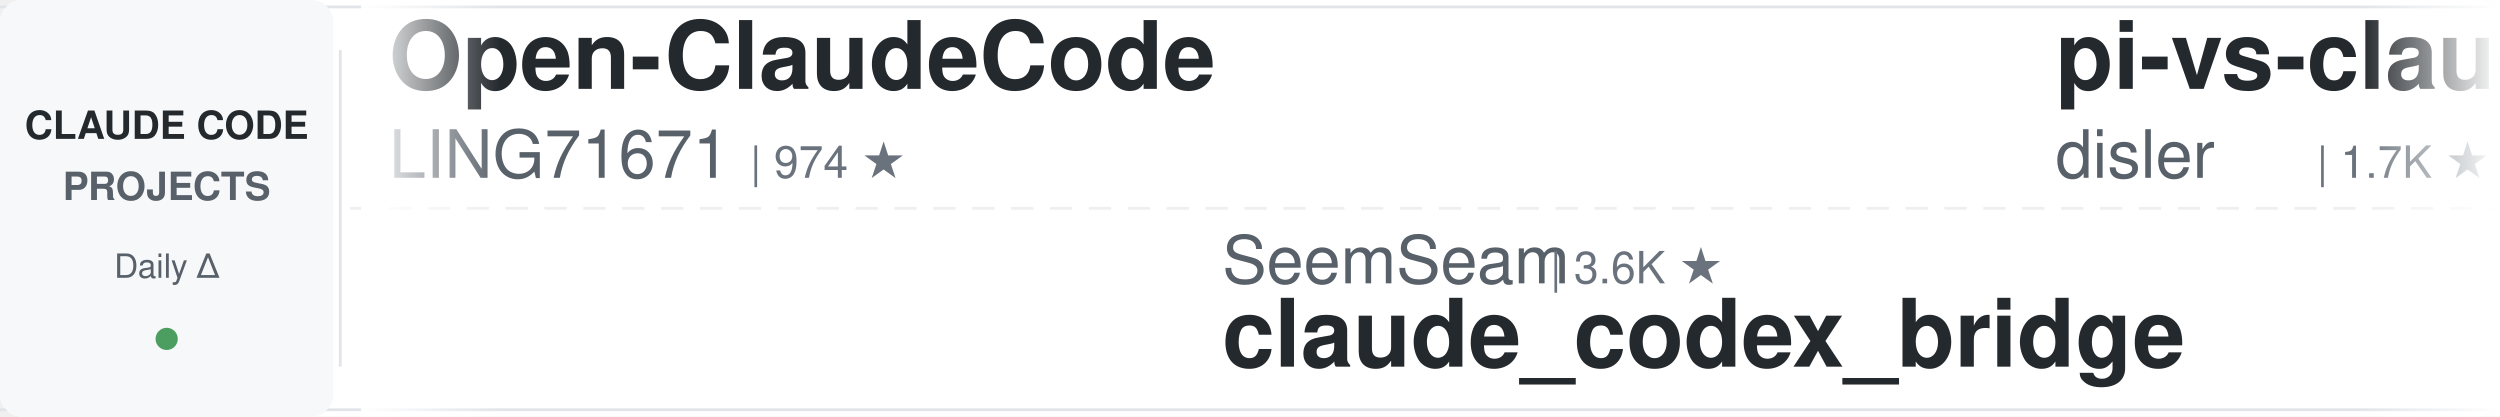
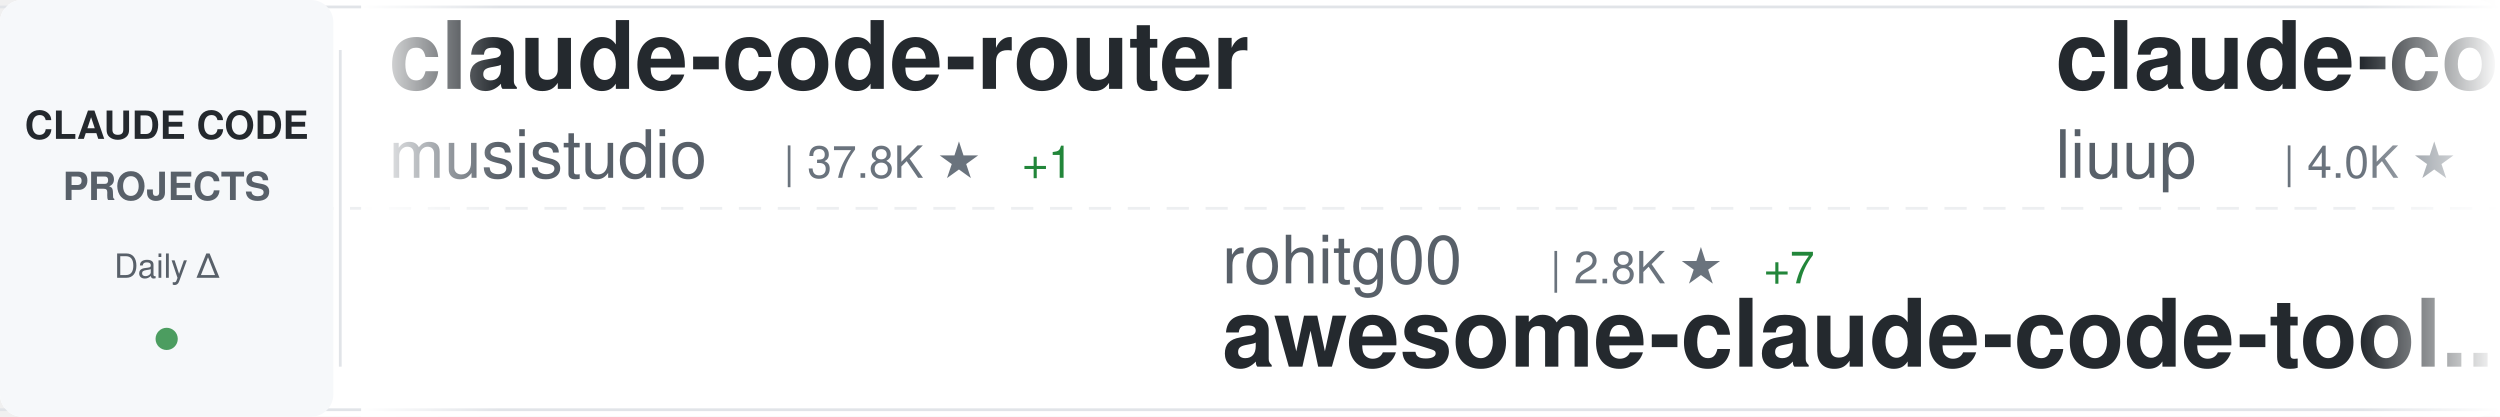
<svg xmlns="http://www.w3.org/2000/svg" width="900" height="150">
  <defs>
    <linearGradient id="awesomeLeftFade" x1="0%" y1="0%" x2="100%" y2="0%">
      <stop offset="0%" style="stop-color:#ffffff;stop-opacity:1" />
      <stop offset="100%" style="stop-color:#ffffff;stop-opacity:0" />
    </linearGradient>
    <linearGradient id="awesomeRightFade" x1="0%" y1="0%" x2="100%" y2="0%">
      <stop offset="0%" style="stop-color:#ffffff;stop-opacity:0" />
      <stop offset="100%" style="stop-color:#ffffff;stop-opacity:1" />
    </linearGradient>
  </defs>
  <rect width="900" height="150" fill="#ffffff" rx="8" />
  <rect x="0" y="2" width="900" height="1" fill="#e1e4e8" />
  <rect x="0" y="147" width="900" height="1" fill="#e1e4e8" />
  <line x1="0" y1="75" x2="900" y2="75" stroke="#e1e4e8" stroke-width="1" stroke-dasharray="8 6" opacity="0.6" />
  <rect x="0" y="0" width="120" height="150" fill="#f6f8fa" rx="8" />
  <text x="60" y="50" font-family="-apple-system, BlinkMacSystemFont, 'Segoe UI', Helvetica, Arial, sans-serif" font-size="14" font-weight="600" fill="#24292e" text-anchor="middle">CLAUDE CODE</text>
  <text x="60" y="72" font-family="-apple-system, BlinkMacSystemFont, 'Segoe UI', Helvetica, Arial, sans-serif" font-size="14" font-weight="600" fill="#586069" text-anchor="middle">PROJECTS</text>
  <text x="60" y="100" font-family="-apple-system, BlinkMacSystemFont, 'Segoe UI', Helvetica, Arial, sans-serif" font-size="12" font-weight="500" fill="#586069" text-anchor="middle">Daily Δ</text>
  <circle cx="60" cy="122" r="4" fill="#22863a" opacity="0.8" />
  <rect x="122" y="18" width="1" height="114" fill="#e1e4e8" />
  <clipPath id="awesomeTickerClip">
    <rect x="130" y="0" width="770" height="150" />
  </clipPath>
  <g clip-path="url(#awesomeTickerClip)">
    <g id="awesomeTickerItems">
      <animateTransform attributeName="transform" attributeType="XML" type="translate" from="0 0" to="-3000 0" dur="54s" repeatCount="indefinite" />
      <g transform="translate(0, 0)">
-         <text x="140" y="32" font-family="-apple-system, BlinkMacSystemFont, 'Segoe UI', Helvetica, Arial, sans-serif" font-size="34" font-weight="600" fill="#24292e">Open-ClaudeCode</text>
-         <text x="140" y="64" font-family="-apple-system, BlinkMacSystemFont, 'Segoe UI', Helvetica, Arial, sans-serif" font-size="24" font-weight="400" fill="#586069">LING71671</text>
-         <text x="270" y="64" font-family="-apple-system, BlinkMacSystemFont, 'Segoe UI', Helvetica, Arial, sans-serif" font-size="16" font-weight="500" fill="#6a737d">| 974 ★</text>
+         <text x="140" y="32" font-family="-apple-system, BlinkMacSystemFont, 'Segoe UI', Helvetica, Arial, sans-serif" font-size="34" font-weight="600" fill="#24292e">claude-code-router</text>
+         <text x="140" y="64" font-family="-apple-system, BlinkMacSystemFont, 'Segoe UI', Helvetica, Arial, sans-serif" font-size="24" font-weight="400" fill="#586069">musistudio</text>
+         <text x="282" y="64" font-family="-apple-system, BlinkMacSystemFont, 'Segoe UI', Helvetica, Arial, sans-serif" font-size="16" font-weight="500" fill="#6a737d">| 37.8K ★</text>
+         <text x="368" y="64" font-family="-apple-system, BlinkMacSystemFont, 'Segoe UI', Helvetica, Arial, sans-serif" font-size="16" font-weight="500" fill="#22863a"> +1</text>
      </g>
      <g transform="translate(300, 0)">
-         <text x="140" y="102" font-family="-apple-system, BlinkMacSystemFont, 'Segoe UI', Helvetica, Arial, sans-serif" font-size="24" font-weight="400" fill="#586069">SeemSeam</text>
-         <text x="258" y="102" font-family="-apple-system, BlinkMacSystemFont, 'Segoe UI', Helvetica, Arial, sans-serif" font-size="16" font-weight="500" fill="#6a737d">| 3.6K ★</text>
-         <text x="140" y="132" font-family="-apple-system, BlinkMacSystemFont, 'Segoe UI', Helvetica, Arial, sans-serif" font-size="34" font-weight="600" fill="#24292e">claude_codex_bridge</text>
+         <text x="140" y="102" font-family="-apple-system, BlinkMacSystemFont, 'Segoe UI', Helvetica, Arial, sans-serif" font-size="24" font-weight="400" fill="#586069">rohitg00</text>
+         <text x="258" y="102" font-family="-apple-system, BlinkMacSystemFont, 'Segoe UI', Helvetica, Arial, sans-serif" font-size="16" font-weight="500" fill="#6a737d">| 2.8K ★</text>
+         <text x="335" y="102" font-family="-apple-system, BlinkMacSystemFont, 'Segoe UI', Helvetica, Arial, sans-serif" font-size="16" font-weight="500" fill="#22863a"> +7</text>
+         <text x="140" y="132" font-family="-apple-system, BlinkMacSystemFont, 'Segoe UI', Helvetica, Arial, sans-serif" font-size="34" font-weight="600" fill="#24292e">awesome-claude-code-tool...</text>
      </g>
      <g transform="translate(600, 0)">
-         <text x="140" y="32" font-family="-apple-system, BlinkMacSystemFont, 'Segoe UI', Helvetica, Arial, sans-serif" font-size="34" font-weight="600" fill="#24292e">pi-vs-claude-code</text>
-         <text x="140" y="64" font-family="-apple-system, BlinkMacSystemFont, 'Segoe UI', Helvetica, Arial, sans-serif" font-size="24" font-weight="400" fill="#586069">disler</text>
-         <text x="234" y="64" font-family="-apple-system, BlinkMacSystemFont, 'Segoe UI', Helvetica, Arial, sans-serif" font-size="16" font-weight="500" fill="#6a737d">| 1.7K ★</text>
+         <text x="140" y="32" font-family="-apple-system, BlinkMacSystemFont, 'Segoe UI', Helvetica, Arial, sans-serif" font-size="34" font-weight="600" fill="#24292e">claude-code-analysis</text>
+         <text x="140" y="64" font-family="-apple-system, BlinkMacSystemFont, 'Segoe UI', Helvetica, Arial, sans-serif" font-size="24" font-weight="400" fill="#586069">liuup</text>
+         <text x="222" y="64" font-family="-apple-system, BlinkMacSystemFont, 'Segoe UI', Helvetica, Arial, sans-serif" font-size="16" font-weight="500" fill="#6a737d">| 4.0K ★</text>
+         <text x="299" y="64" font-family="-apple-system, BlinkMacSystemFont, 'Segoe UI', Helvetica, Arial, sans-serif" font-size="16" font-weight="500" fill="#22863a"> +1</text>
      </g>
      <g transform="translate(900, 0)">
-         <text x="140" y="102" font-family="-apple-system, BlinkMacSystemFont, 'Segoe UI', Helvetica, Arial, sans-serif" font-size="24" font-weight="400" fill="#586069">Windy3f3f3f3f</text>
-         <text x="318" y="102" font-family="-apple-system, BlinkMacSystemFont, 'Segoe UI', Helvetica, Arial, sans-serif" font-size="16" font-weight="500" fill="#6a737d">| 3.8K ★</text>
-         <text x="395" y="102" font-family="-apple-system, BlinkMacSystemFont, 'Segoe UI', Helvetica, Arial, sans-serif" font-size="16" font-weight="500" fill="#22863a"> +1</text>
-         <text x="140" y="132" font-family="-apple-system, BlinkMacSystemFont, 'Segoe UI', Helvetica, Arial, sans-serif" font-size="34" font-weight="600" fill="#24292e">how-claude-code-works</text>
+         <text x="140" y="102" font-family="-apple-system, BlinkMacSystemFont, 'Segoe UI', Helvetica, Arial, sans-serif" font-size="24" font-weight="400" fill="#586069">anthropics</text>
+         <text x="282" y="102" font-family="-apple-system, BlinkMacSystemFont, 'Segoe UI', Helvetica, Arial, sans-serif" font-size="16" font-weight="500" fill="#6a737d">| 6.5K ★</text>
+         <text x="359" y="102" font-family="-apple-system, BlinkMacSystemFont, 'Segoe UI', Helvetica, Arial, sans-serif" font-size="16" font-weight="500" fill="#22863a"> +4</text>
+         <text x="140" y="132" font-family="-apple-system, BlinkMacSystemFont, 'Segoe UI', Helvetica, Arial, sans-serif" font-size="34" font-weight="600" fill="#24292e">claude-code-security-rev...</text>
      </g>
      <g transform="translate(1200, 0)">
-         <text x="140" y="32" font-family="-apple-system, BlinkMacSystemFont, 'Segoe UI', Helvetica, Arial, sans-serif" font-size="34" font-weight="600" fill="#24292e">ClaudeCodeAgents</text>
-         <text x="140" y="64" font-family="-apple-system, BlinkMacSystemFont, 'Segoe UI', Helvetica, Arial, sans-serif" font-size="24" font-weight="400" fill="#586069">darcyegb</text>
-         <text x="258" y="64" font-family="-apple-system, BlinkMacSystemFont, 'Segoe UI', Helvetica, Arial, sans-serif" font-size="16" font-weight="500" fill="#6a737d">| 780 ★</text>
+         <text x="140" y="32" font-family="-apple-system, BlinkMacSystemFont, 'Segoe UI', Helvetica, Arial, sans-serif" font-size="34" font-weight="600" fill="#24292e">everything-claude-code</text>
+         <text x="140" y="64" font-family="-apple-system, BlinkMacSystemFont, 'Segoe UI', Helvetica, Arial, sans-serif" font-size="24" font-weight="400" fill="#586069">WorldFlowAI</text>
+         <text x="294" y="64" font-family="-apple-system, BlinkMacSystemFont, 'Segoe UI', Helvetica, Arial, sans-serif" font-size="16" font-weight="500" fill="#6a737d">| 5.4K ★</text>
+         <text x="371" y="64" font-family="-apple-system, BlinkMacSystemFont, 'Segoe UI', Helvetica, Arial, sans-serif" font-size="16" font-weight="500" fill="#22863a"> +9</text>
      </g>
      <g transform="translate(1500, 0)">
-         <text x="140" y="102" font-family="-apple-system, BlinkMacSystemFont, 'Segoe UI', Helvetica, Arial, sans-serif" font-size="24" font-weight="400" fill="#586069">oboard</text>
-         <text x="234" y="102" font-family="-apple-system, BlinkMacSystemFont, 'Segoe UI', Helvetica, Arial, sans-serif" font-size="16" font-weight="500" fill="#6a737d">| 3.3K ★</text>
-         <text x="311" y="102" font-family="-apple-system, BlinkMacSystemFont, 'Segoe UI', Helvetica, Arial, sans-serif" font-size="16" font-weight="500" fill="#22863a"> +1</text>
-         <text x="140" y="132" font-family="-apple-system, BlinkMacSystemFont, 'Segoe UI', Helvetica, Arial, sans-serif" font-size="34" font-weight="600" fill="#24292e">claude-code-rev</text>
+         <text x="140" y="102" font-family="-apple-system, BlinkMacSystemFont, 'Segoe UI', Helvetica, Arial, sans-serif" font-size="24" font-weight="400" fill="#586069">feiskyer</text>
+         <text x="258" y="102" font-family="-apple-system, BlinkMacSystemFont, 'Segoe UI', Helvetica, Arial, sans-serif" font-size="16" font-weight="500" fill="#6a737d">| 1.7K ★</text>
+         <text x="140" y="132" font-family="-apple-system, BlinkMacSystemFont, 'Segoe UI', Helvetica, Arial, sans-serif" font-size="34" font-weight="600" fill="#24292e">claude-code-settings</text>
      </g>
      <g transform="translate(1800, 0)">
-         <text x="140" y="32" font-family="-apple-system, BlinkMacSystemFont, 'Segoe UI', Helvetica, Arial, sans-serif" font-size="34" font-weight="600" fill="#24292e">claude-code-proxy</text>
-         <text x="140" y="64" font-family="-apple-system, BlinkMacSystemFont, 'Segoe UI', Helvetica, Arial, sans-serif" font-size="24" font-weight="400" fill="#586069">1rgs</text>
-         <text x="210" y="64" font-family="-apple-system, BlinkMacSystemFont, 'Segoe UI', Helvetica, Arial, sans-serif" font-size="16" font-weight="500" fill="#6a737d">| 3.8K ★</text>
+         <text x="140" y="32" font-family="-apple-system, BlinkMacSystemFont, 'Segoe UI', Helvetica, Arial, sans-serif" font-size="34" font-weight="600" fill="#24292e">claude_codex_bridge</text>
+         <text x="140" y="64" font-family="-apple-system, BlinkMacSystemFont, 'Segoe UI', Helvetica, Arial, sans-serif" font-size="24" font-weight="400" fill="#586069">SeemSeam</text>
+         <text x="258" y="64" font-family="-apple-system, BlinkMacSystemFont, 'Segoe UI', Helvetica, Arial, sans-serif" font-size="16" font-weight="500" fill="#6a737d">| 3.6K ★</text>
+         <text x="335" y="64" font-family="-apple-system, BlinkMacSystemFont, 'Segoe UI', Helvetica, Arial, sans-serif" font-size="16" font-weight="500" fill="#22863a"> +1</text>
      </g>
      <g transform="translate(2100, 0)">
-         <text x="140" y="102" font-family="-apple-system, BlinkMacSystemFont, 'Segoe UI', Helvetica, Arial, sans-serif" font-size="24" font-weight="400" fill="#586069">anthropics</text>
-         <text x="282" y="102" font-family="-apple-system, BlinkMacSystemFont, 'Segoe UI', Helvetica, Arial, sans-serif" font-size="16" font-weight="500" fill="#6a737d">| 153.3K ★</text>
-         <text x="377" y="102" font-family="-apple-system, BlinkMacSystemFont, 'Segoe UI', Helvetica, Arial, sans-serif" font-size="16" font-weight="500" fill="#22863a"> +11</text>
+         <text x="140" y="102" font-family="-apple-system, BlinkMacSystemFont, 'Segoe UI', Helvetica, Arial, sans-serif" font-size="24" font-weight="400" fill="#586069">codeaashu</text>
+         <text x="270" y="102" font-family="-apple-system, BlinkMacSystemFont, 'Segoe UI', Helvetica, Arial, sans-serif" font-size="16" font-weight="500" fill="#6a737d">| 3.4K ★</text>
+         <text x="347" y="102" font-family="-apple-system, BlinkMacSystemFont, 'Segoe UI', Helvetica, Arial, sans-serif" font-size="16" font-weight="500" fill="#22863a"> +1</text>
        <text x="140" y="132" font-family="-apple-system, BlinkMacSystemFont, 'Segoe UI', Helvetica, Arial, sans-serif" font-size="34" font-weight="600" fill="#24292e">claude-code</text>
      </g>
      <g transform="translate(2400, 0)">
-         <text x="140" y="32" font-family="-apple-system, BlinkMacSystemFont, 'Segoe UI', Helvetica, Arial, sans-serif" font-size="34" font-weight="600" fill="#24292e">claude-code-skills</text>
-         <text x="140" y="64" font-family="-apple-system, BlinkMacSystemFont, 'Segoe UI', Helvetica, Arial, sans-serif" font-size="24" font-weight="400" fill="#586069">daymade</text>
-         <text x="246" y="64" font-family="-apple-system, BlinkMacSystemFont, 'Segoe UI', Helvetica, Arial, sans-serif" font-size="16" font-weight="500" fill="#6a737d">| 1.5K ★</text>
-         <text x="323" y="64" font-family="-apple-system, BlinkMacSystemFont, 'Segoe UI', Helvetica, Arial, sans-serif" font-size="16" font-weight="500" fill="#22863a"> +1.5K</text>
+         <text x="140" y="32" font-family="-apple-system, BlinkMacSystemFont, 'Segoe UI', Helvetica, Arial, sans-serif" font-size="34" font-weight="600" fill="#24292e">claude-code</text>
+         <text x="140" y="64" font-family="-apple-system, BlinkMacSystemFont, 'Segoe UI', Helvetica, Arial, sans-serif" font-size="24" font-weight="400" fill="#586069">claude-code-best</text>
+         <text x="354" y="64" font-family="-apple-system, BlinkMacSystemFont, 'Segoe UI', Helvetica, Arial, sans-serif" font-size="16" font-weight="500" fill="#6a737d">| 23.0K ★</text>
+         <text x="440" y="64" font-family="-apple-system, BlinkMacSystemFont, 'Segoe UI', Helvetica, Arial, sans-serif" font-size="16" font-weight="500" fill="#22863a"> +2</text>
      </g>
      <g transform="translate(2700, 0)">
-         <text x="140" y="102" font-family="-apple-system, BlinkMacSystemFont, 'Segoe UI', Helvetica, Arial, sans-serif" font-size="24" font-weight="400" fill="#586069">ChinaSiro</text>
-         <text x="270" y="102" font-family="-apple-system, BlinkMacSystemFont, 'Segoe UI', Helvetica, Arial, sans-serif" font-size="16" font-weight="500" fill="#6a737d">| 9.7K ★</text>
-         <text x="140" y="132" font-family="-apple-system, BlinkMacSystemFont, 'Segoe UI', Helvetica, Arial, sans-serif" font-size="34" font-weight="600" fill="#24292e">claude-code-sourcemap</text>
+         <text x="140" y="102" font-family="-apple-system, BlinkMacSystemFont, 'Segoe UI', Helvetica, Arial, sans-serif" font-size="24" font-weight="400" fill="#586069">daymade</text>
+         <text x="246" y="102" font-family="-apple-system, BlinkMacSystemFont, 'Segoe UI', Helvetica, Arial, sans-serif" font-size="16" font-weight="500" fill="#6a737d">| 1.5K ★</text>
+         <text x="323" y="102" font-family="-apple-system, BlinkMacSystemFont, 'Segoe UI', Helvetica, Arial, sans-serif" font-size="16" font-weight="500" fill="#22863a"> +2</text>
+         <text x="140" y="132" font-family="-apple-system, BlinkMacSystemFont, 'Segoe UI', Helvetica, Arial, sans-serif" font-size="34" font-weight="600" fill="#24292e">claude-code-skills</text>
      </g>
      <g transform="translate(3000, 0)">
-         <text x="140" y="32" font-family="-apple-system, BlinkMacSystemFont, 'Segoe UI', Helvetica, Arial, sans-serif" font-size="34" font-weight="600" fill="#24292e">Open-ClaudeCode</text>
-         <text x="140" y="64" font-family="-apple-system, BlinkMacSystemFont, 'Segoe UI', Helvetica, Arial, sans-serif" font-size="24" font-weight="400" fill="#586069">LING71671</text>
-         <text x="270" y="64" font-family="-apple-system, BlinkMacSystemFont, 'Segoe UI', Helvetica, Arial, sans-serif" font-size="16" font-weight="500" fill="#6a737d">| 974 ★</text>
+         <text x="140" y="32" font-family="-apple-system, BlinkMacSystemFont, 'Segoe UI', Helvetica, Arial, sans-serif" font-size="34" font-weight="600" fill="#24292e">claude-code-router</text>
+         <text x="140" y="64" font-family="-apple-system, BlinkMacSystemFont, 'Segoe UI', Helvetica, Arial, sans-serif" font-size="24" font-weight="400" fill="#586069">musistudio</text>
+         <text x="282" y="64" font-family="-apple-system, BlinkMacSystemFont, 'Segoe UI', Helvetica, Arial, sans-serif" font-size="16" font-weight="500" fill="#6a737d">| 37.8K ★</text>
+         <text x="368" y="64" font-family="-apple-system, BlinkMacSystemFont, 'Segoe UI', Helvetica, Arial, sans-serif" font-size="16" font-weight="500" fill="#22863a"> +1</text>
      </g>
      <g transform="translate(3300, 0)">
-         <text x="140" y="102" font-family="-apple-system, BlinkMacSystemFont, 'Segoe UI', Helvetica, Arial, sans-serif" font-size="24" font-weight="400" fill="#586069">SeemSeam</text>
-         <text x="258" y="102" font-family="-apple-system, BlinkMacSystemFont, 'Segoe UI', Helvetica, Arial, sans-serif" font-size="16" font-weight="500" fill="#6a737d">| 3.6K ★</text>
-         <text x="140" y="132" font-family="-apple-system, BlinkMacSystemFont, 'Segoe UI', Helvetica, Arial, sans-serif" font-size="34" font-weight="600" fill="#24292e">claude_codex_bridge</text>
+         <text x="140" y="102" font-family="-apple-system, BlinkMacSystemFont, 'Segoe UI', Helvetica, Arial, sans-serif" font-size="24" font-weight="400" fill="#586069">rohitg00</text>
+         <text x="258" y="102" font-family="-apple-system, BlinkMacSystemFont, 'Segoe UI', Helvetica, Arial, sans-serif" font-size="16" font-weight="500" fill="#6a737d">| 2.8K ★</text>
+         <text x="335" y="102" font-family="-apple-system, BlinkMacSystemFont, 'Segoe UI', Helvetica, Arial, sans-serif" font-size="16" font-weight="500" fill="#22863a"> +7</text>
+         <text x="140" y="132" font-family="-apple-system, BlinkMacSystemFont, 'Segoe UI', Helvetica, Arial, sans-serif" font-size="34" font-weight="600" fill="#24292e">awesome-claude-code-tool...</text>
      </g>
      <g transform="translate(3600, 0)">
-         <text x="140" y="32" font-family="-apple-system, BlinkMacSystemFont, 'Segoe UI', Helvetica, Arial, sans-serif" font-size="34" font-weight="600" fill="#24292e">pi-vs-claude-code</text>
-         <text x="140" y="64" font-family="-apple-system, BlinkMacSystemFont, 'Segoe UI', Helvetica, Arial, sans-serif" font-size="24" font-weight="400" fill="#586069">disler</text>
-         <text x="234" y="64" font-family="-apple-system, BlinkMacSystemFont, 'Segoe UI', Helvetica, Arial, sans-serif" font-size="16" font-weight="500" fill="#6a737d">| 1.7K ★</text>
+         <text x="140" y="32" font-family="-apple-system, BlinkMacSystemFont, 'Segoe UI', Helvetica, Arial, sans-serif" font-size="34" font-weight="600" fill="#24292e">claude-code-analysis</text>
+         <text x="140" y="64" font-family="-apple-system, BlinkMacSystemFont, 'Segoe UI', Helvetica, Arial, sans-serif" font-size="24" font-weight="400" fill="#586069">liuup</text>
+         <text x="222" y="64" font-family="-apple-system, BlinkMacSystemFont, 'Segoe UI', Helvetica, Arial, sans-serif" font-size="16" font-weight="500" fill="#6a737d">| 4.0K ★</text>
+         <text x="299" y="64" font-family="-apple-system, BlinkMacSystemFont, 'Segoe UI', Helvetica, Arial, sans-serif" font-size="16" font-weight="500" fill="#22863a"> +1</text>
      </g>
      <g transform="translate(3900, 0)">
-         <text x="140" y="102" font-family="-apple-system, BlinkMacSystemFont, 'Segoe UI', Helvetica, Arial, sans-serif" font-size="24" font-weight="400" fill="#586069">Windy3f3f3f3f</text>
-         <text x="318" y="102" font-family="-apple-system, BlinkMacSystemFont, 'Segoe UI', Helvetica, Arial, sans-serif" font-size="16" font-weight="500" fill="#6a737d">| 3.8K ★</text>
-         <text x="395" y="102" font-family="-apple-system, BlinkMacSystemFont, 'Segoe UI', Helvetica, Arial, sans-serif" font-size="16" font-weight="500" fill="#22863a"> +1</text>
-         <text x="140" y="132" font-family="-apple-system, BlinkMacSystemFont, 'Segoe UI', Helvetica, Arial, sans-serif" font-size="34" font-weight="600" fill="#24292e">how-claude-code-works</text>
+         <text x="140" y="102" font-family="-apple-system, BlinkMacSystemFont, 'Segoe UI', Helvetica, Arial, sans-serif" font-size="24" font-weight="400" fill="#586069">anthropics</text>
+         <text x="282" y="102" font-family="-apple-system, BlinkMacSystemFont, 'Segoe UI', Helvetica, Arial, sans-serif" font-size="16" font-weight="500" fill="#6a737d">| 6.5K ★</text>
+         <text x="359" y="102" font-family="-apple-system, BlinkMacSystemFont, 'Segoe UI', Helvetica, Arial, sans-serif" font-size="16" font-weight="500" fill="#22863a"> +4</text>
+         <text x="140" y="132" font-family="-apple-system, BlinkMacSystemFont, 'Segoe UI', Helvetica, Arial, sans-serif" font-size="34" font-weight="600" fill="#24292e">claude-code-security-rev...</text>
      </g>
    </g>
  </g>
  <rect x="130" y="0" width="50" height="150" fill="url(#awesomeLeftFade)" />
  <rect x="850" y="0" width="50" height="150" fill="url(#awesomeRightFade)" />
</svg>
